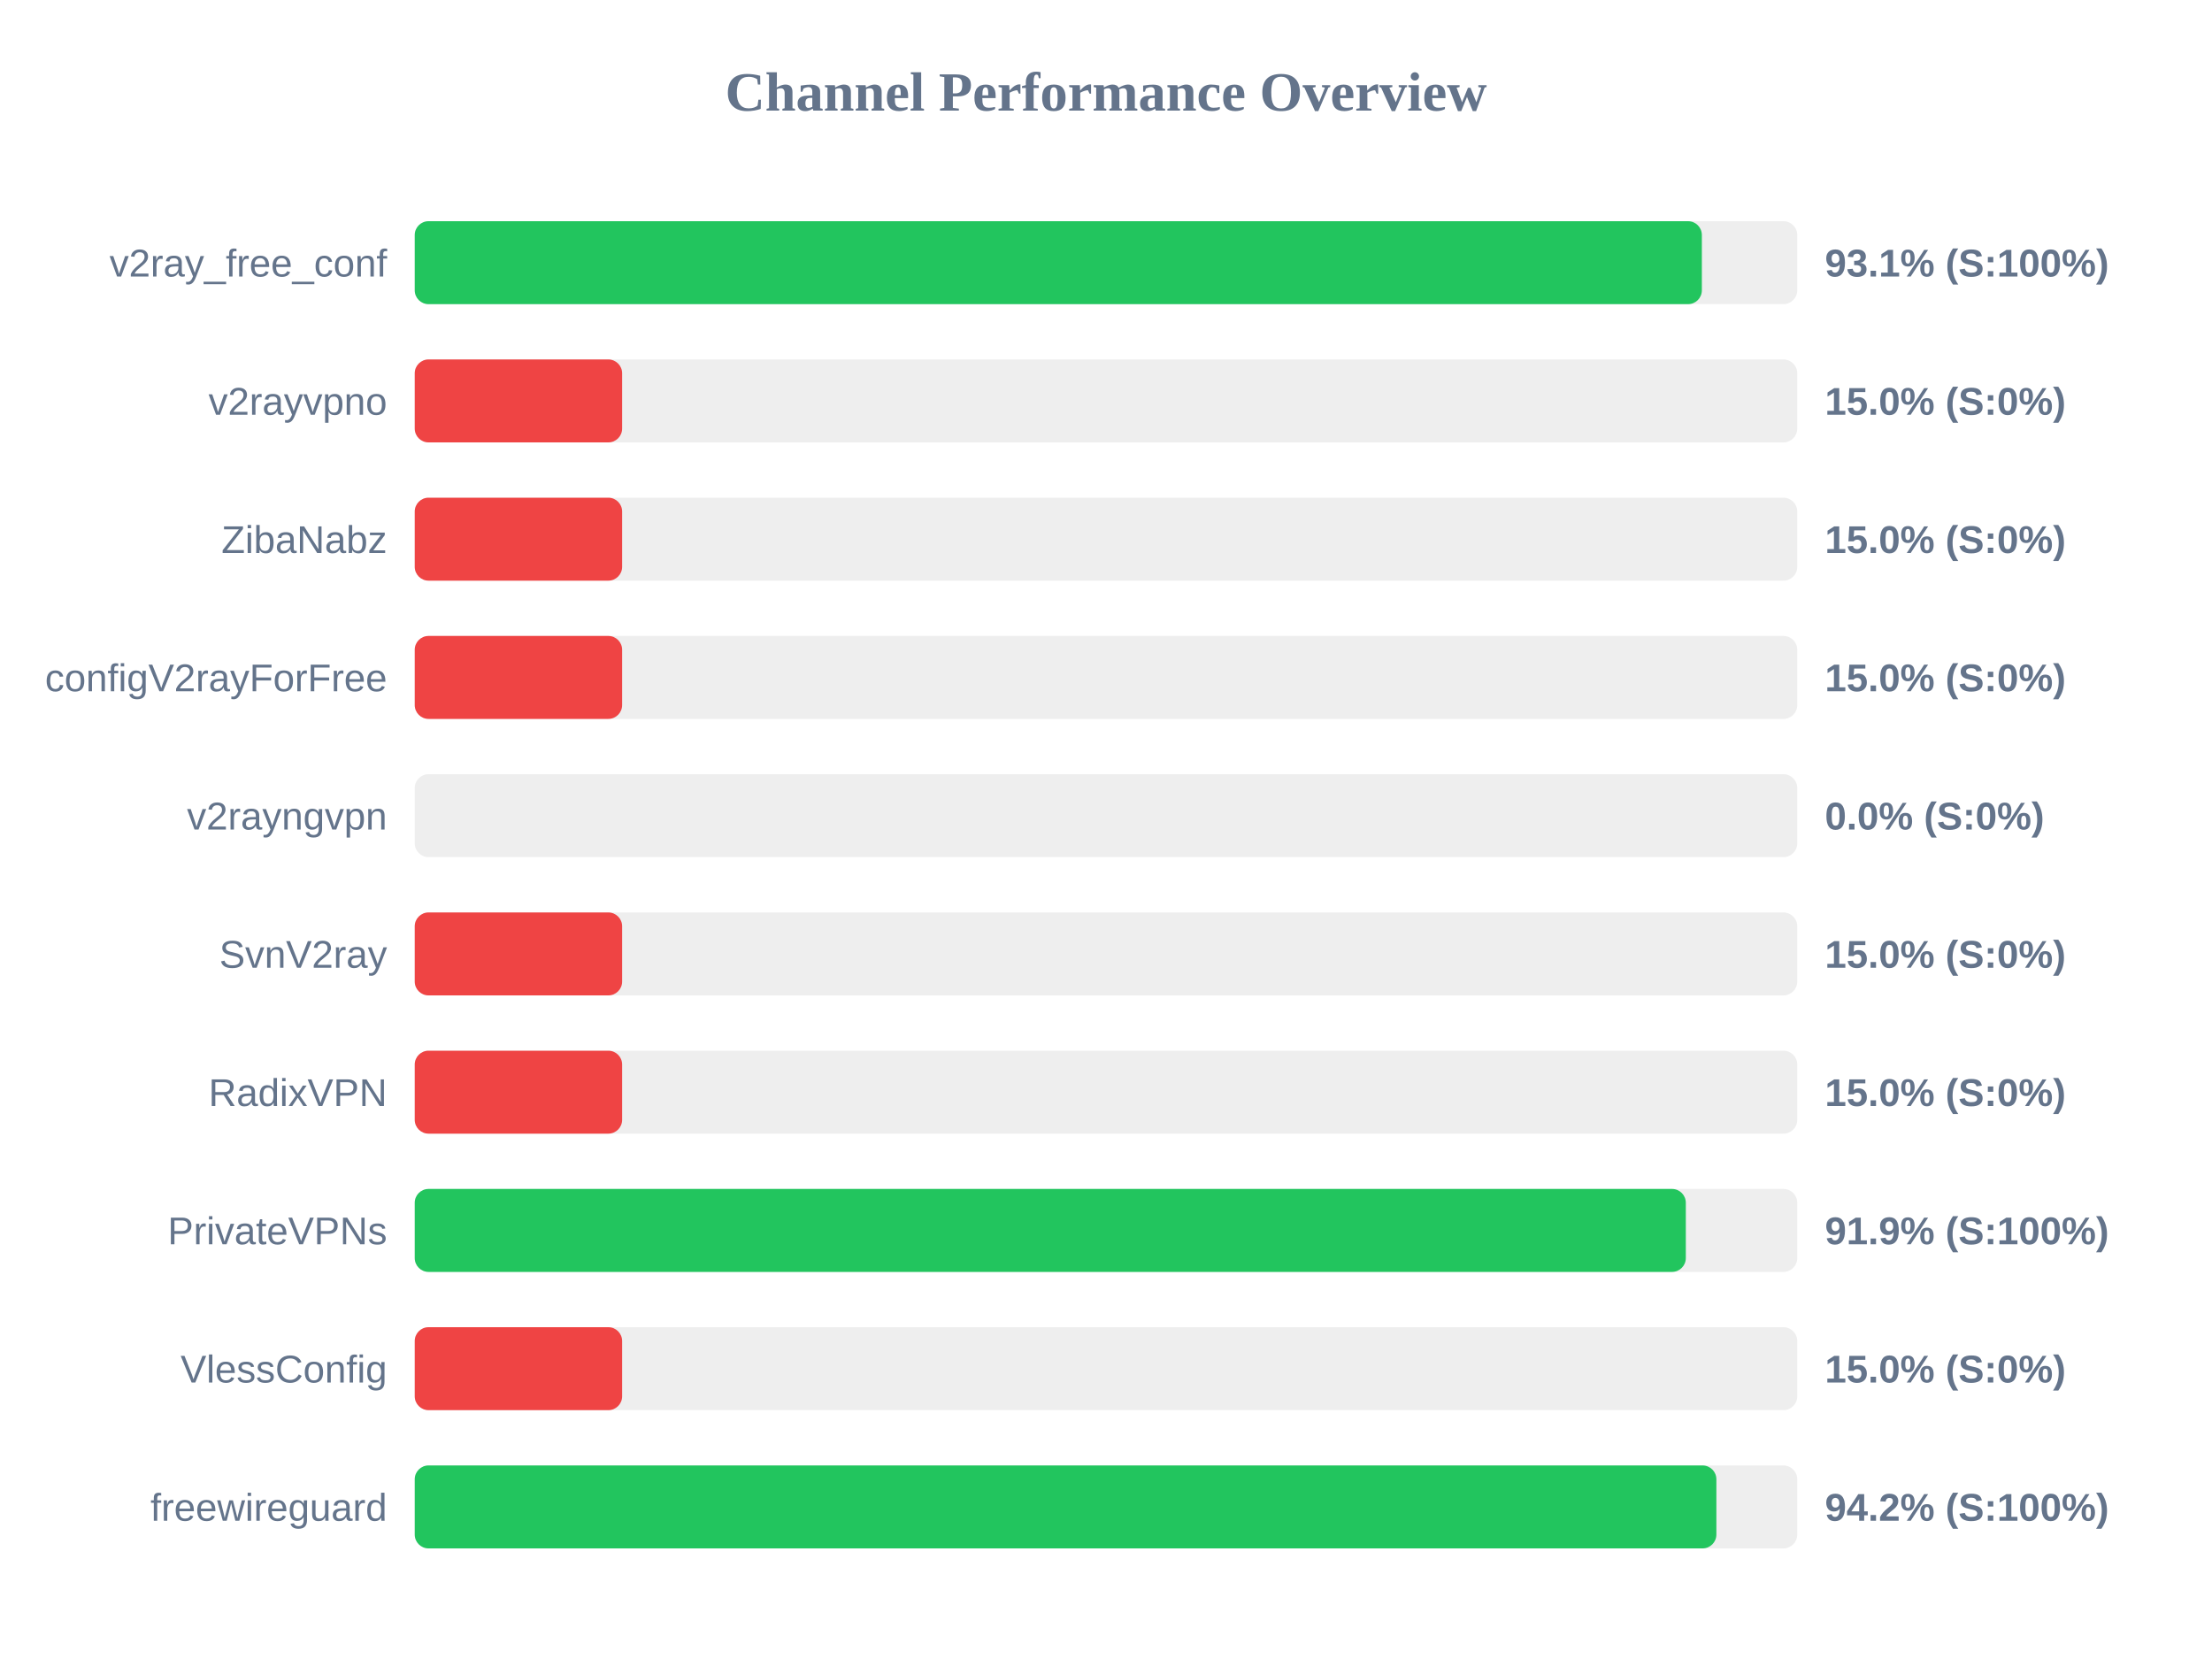
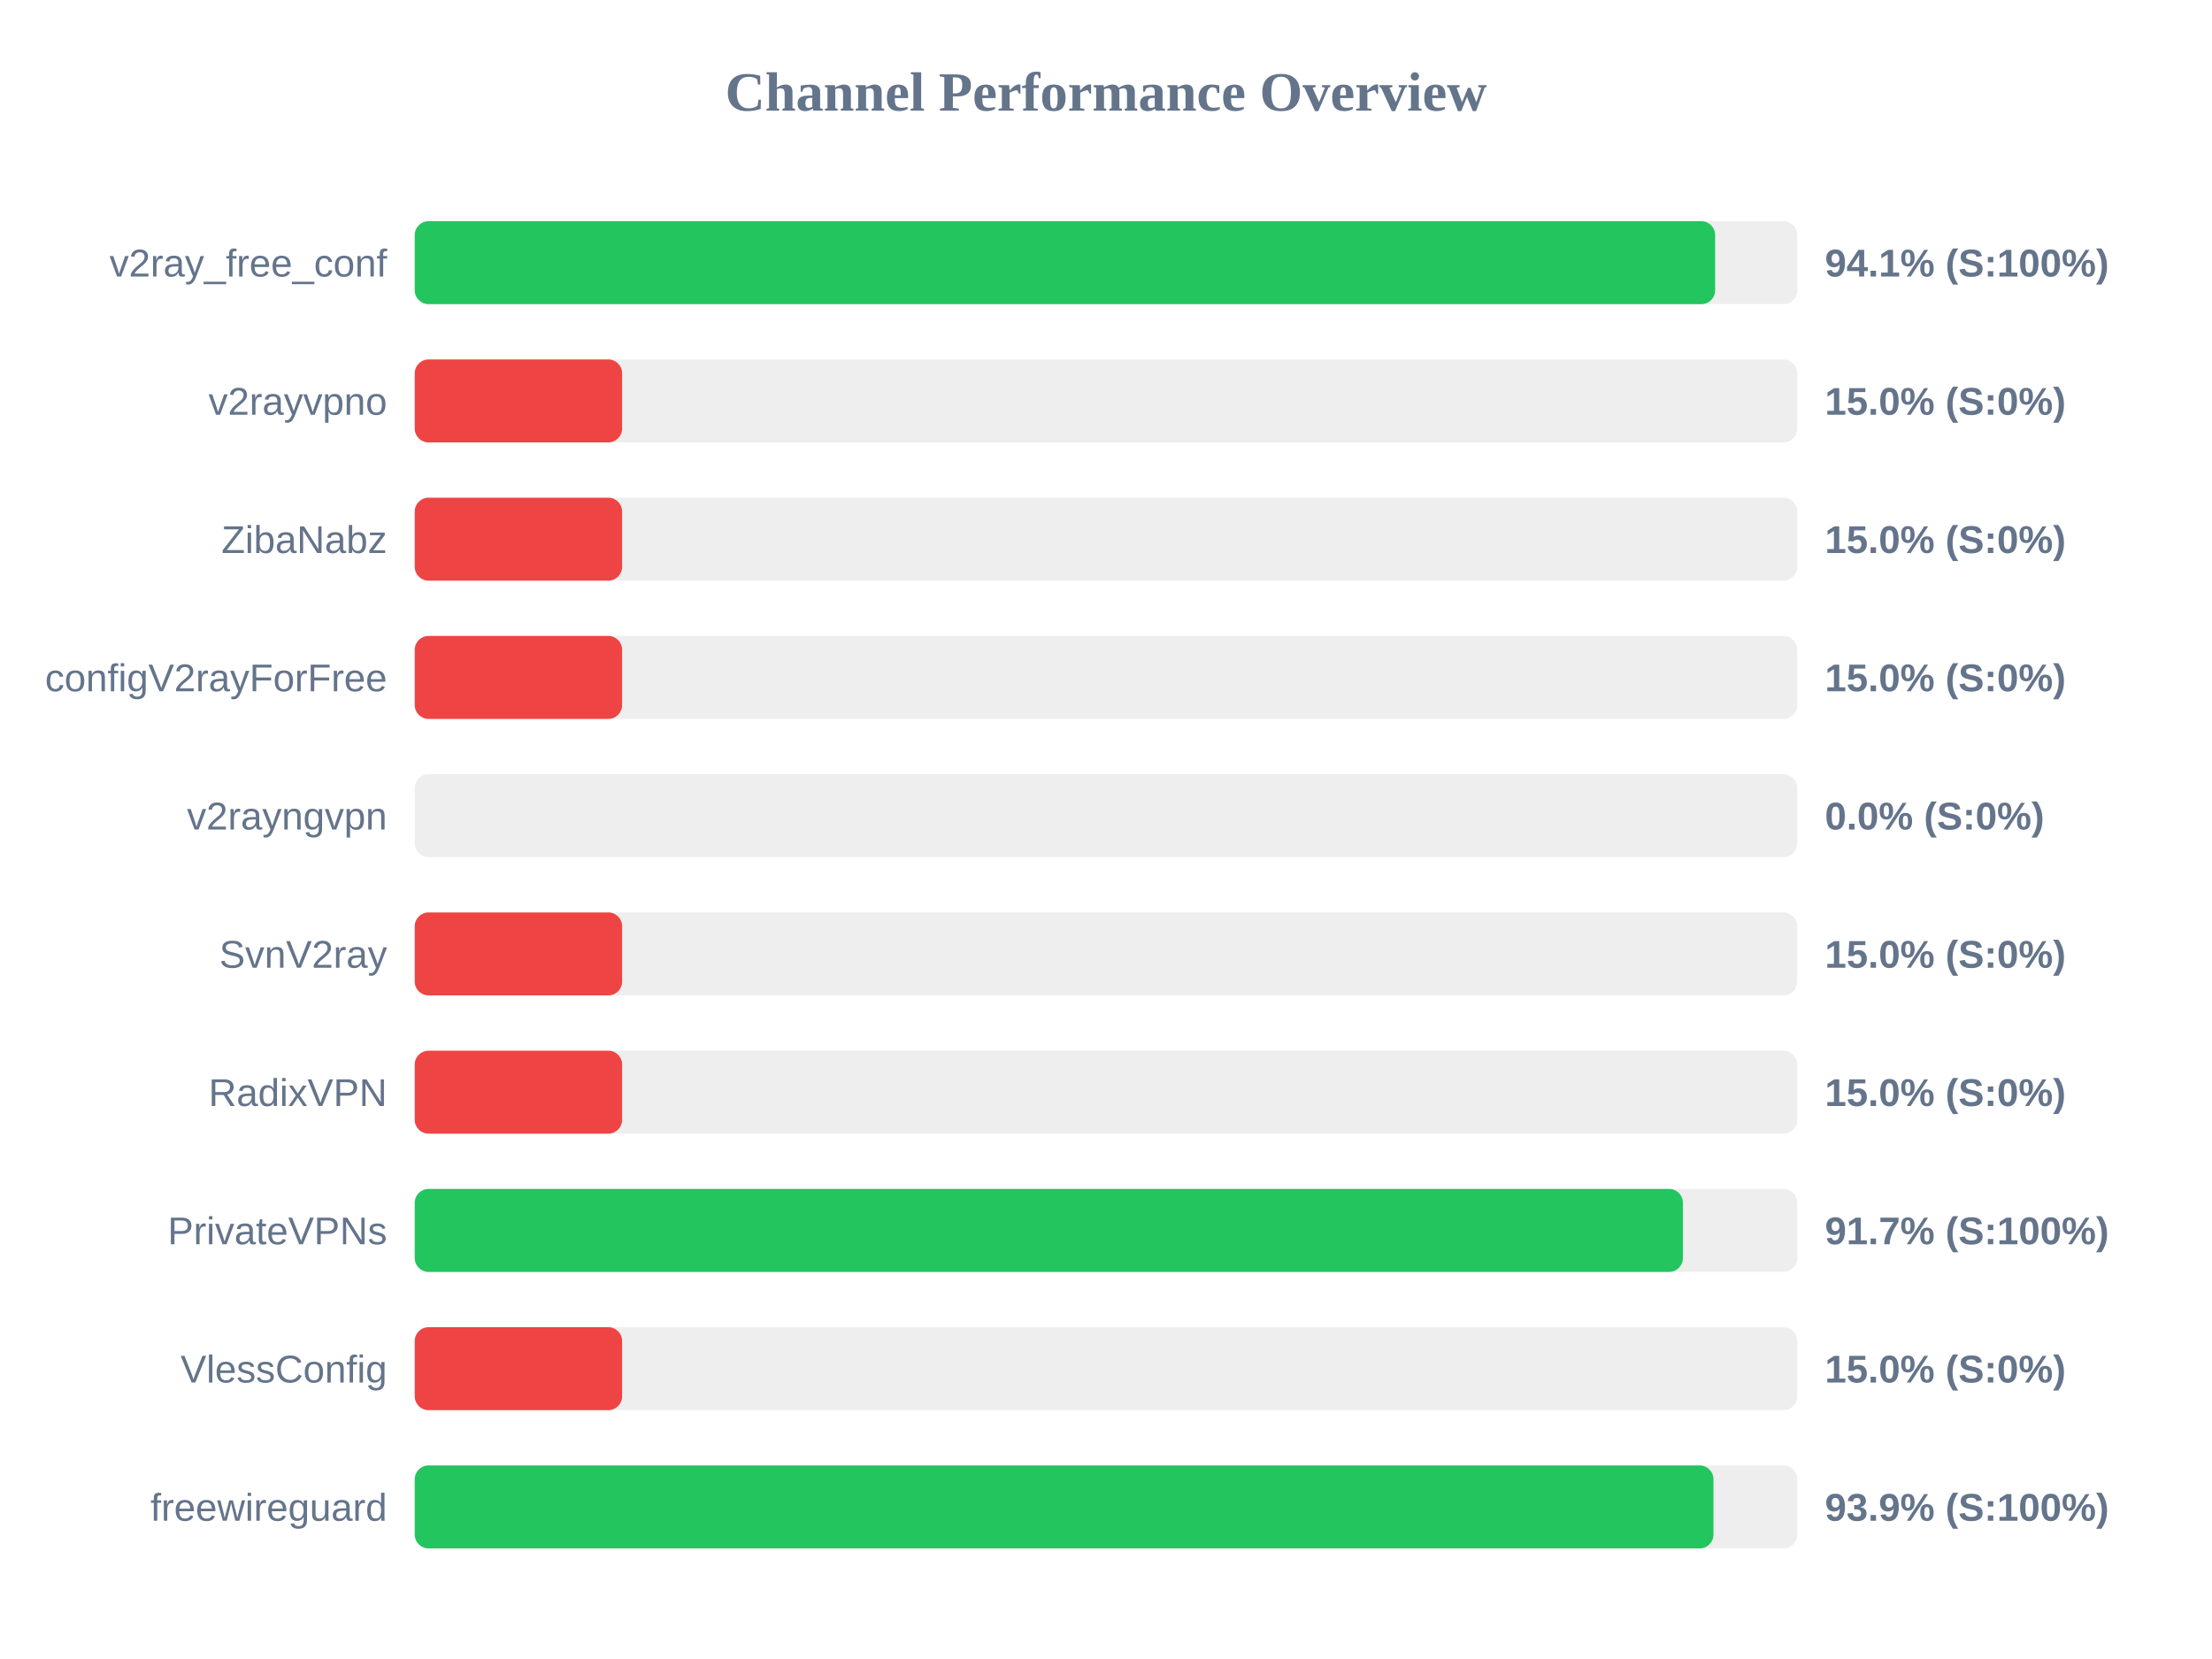
<svg xmlns="http://www.w3.org/2000/svg" width="800" height="600" version="1.1">
  <style>
        .row { font: 14px Arial; fill: #64748b; }
        .score { font: bold 14px Arial; fill: #64748b; }
    </style>
  <text x="400" y="40" text-anchor="middle" font-size="20px" font-weight="bold" fill="#64748b">Channel Performance Overview</text>
  <rect x="150" y="80" width="500" height="30" fill="#eee" rx="5" />
-   <rect x="150" y="80" width="465.5" height="30" fill="#22c55e" rx="5" />
+   <rect x="150" y="80" width="470.3" height="30" fill="#22c55e" rx="5" />
  <text x="140" y="100" text-anchor="end" class="row">v2ray_free_conf</text>
-   <text x="660" y="100" text-anchor="start" class="score">93.1% (S:100%)</text>
+   <text x="660" y="100" text-anchor="start" class="score">94.1% (S:100%)</text>
  <rect x="150" y="130" width="500" height="30" fill="#eee" rx="5" />
  <rect x="150" y="130" width="75.0" height="30" fill="#ef4444" rx="5" />
  <text x="140" y="150" text-anchor="end" class="row">v2rayvpno</text>
  <text x="660" y="150" text-anchor="start" class="score">15.0% (S:0%)</text>
  <rect x="150" y="180" width="500" height="30" fill="#eee" rx="5" />
  <rect x="150" y="180" width="75.0" height="30" fill="#ef4444" rx="5" />
  <text x="140" y="200" text-anchor="end" class="row">ZibaNabz</text>
  <text x="660" y="200" text-anchor="start" class="score">15.0% (S:0%)</text>
  <rect x="150" y="230" width="500" height="30" fill="#eee" rx="5" />
  <rect x="150" y="230" width="75.0" height="30" fill="#ef4444" rx="5" />
  <text x="140" y="250" text-anchor="end" class="row">configV2rayForFree</text>
  <text x="660" y="250" text-anchor="start" class="score">15.0% (S:0%)</text>
  <rect x="150" y="280" width="500" height="30" fill="#eee" rx="5" />
  <rect x="150" y="280" width="0.0" height="30" fill="#ef4444" rx="5" />
  <text x="140" y="300" text-anchor="end" class="row">v2rayngvpn</text>
  <text x="660" y="300" text-anchor="start" class="score">0.0% (S:0%)</text>
  <rect x="150" y="330" width="500" height="30" fill="#eee" rx="5" />
  <rect x="150" y="330" width="75.0" height="30" fill="#ef4444" rx="5" />
  <text x="140" y="350" text-anchor="end" class="row">SvnV2ray</text>
  <text x="660" y="350" text-anchor="start" class="score">15.0% (S:0%)</text>
  <rect x="150" y="380" width="500" height="30" fill="#eee" rx="5" />
  <rect x="150" y="380" width="75.0" height="30" fill="#ef4444" rx="5" />
  <text x="140" y="400" text-anchor="end" class="row">RadixVPN</text>
  <text x="660" y="400" text-anchor="start" class="score">15.0% (S:0%)</text>
  <rect x="150" y="430" width="500" height="30" fill="#eee" rx="5" />
-   <rect x="150" y="430" width="459.7" height="30" fill="#22c55e" rx="5" />
+   <rect x="150" y="430" width="458.65" height="30" fill="#22c55e" rx="5" />
  <text x="140" y="450" text-anchor="end" class="row">PrivateVPNs</text>
-   <text x="660" y="450" text-anchor="start" class="score">91.9% (S:100%)</text>
+   <text x="660" y="450" text-anchor="start" class="score">91.7% (S:100%)</text>
  <rect x="150" y="480" width="500" height="30" fill="#eee" rx="5" />
  <rect x="150" y="480" width="75.0" height="30" fill="#ef4444" rx="5" />
  <text x="140" y="500" text-anchor="end" class="row">VlessConfig</text>
  <text x="660" y="500" text-anchor="start" class="score">15.0% (S:0%)</text>
  <rect x="150" y="530" width="500" height="30" fill="#eee" rx="5" />
-   <rect x="150" y="530" width="470.75" height="30" fill="#22c55e" rx="5" />
+   <rect x="150" y="530" width="469.7" height="30" fill="#22c55e" rx="5" />
  <text x="140" y="550" text-anchor="end" class="row">freewireguard</text>
-   <text x="660" y="550" text-anchor="start" class="score">94.2% (S:100%)</text>
+   <text x="660" y="550" text-anchor="start" class="score">93.9% (S:100%)</text>
</svg>
